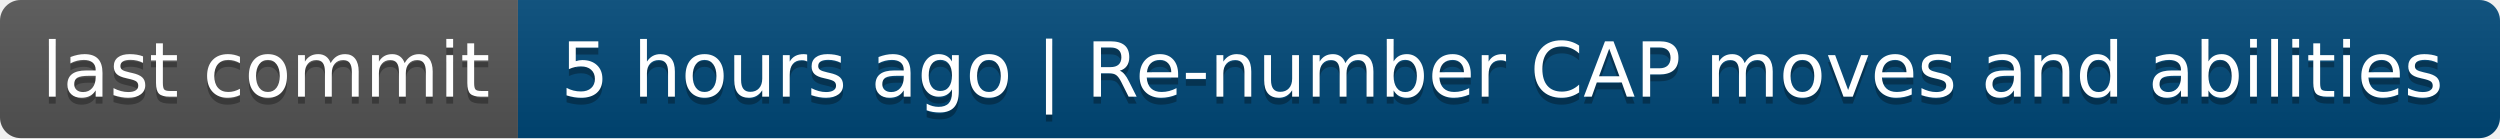
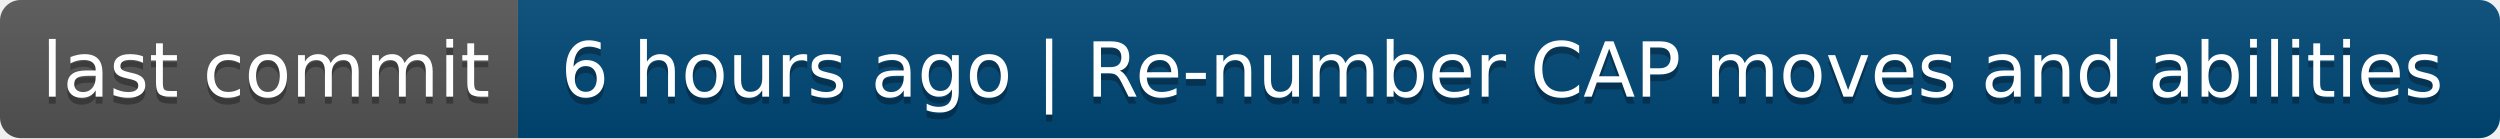
- <svg xmlns="http://www.w3.org/2000/svg" width="362" height="20" role="img" aria-label="last commit: 5 hours ago | Re-number CAP moves and abilities">
+ <svg xmlns="http://www.w3.org/2000/svg" width="362" height="20" role="img" aria-label="last commit: 6 hours ago | Re-number CAP moves and abilities">
  <linearGradient id="s" x2="0" y2="100%">
    <stop offset="0" stop-color="#bbb" stop-opacity=".1" />
    <stop offset="1" stop-opacity=".1" />
  </linearGradient>
  <clipPath id="r">
    <rect width="362" height="20" rx="3" fill="#fff" />
  </clipPath>
  <g clip-path="url(#r)">
    <rect width="75" height="20" fill="#555" />
    <rect x="75" width="287" height="20" fill="#004878" />
    <rect width="362" height="20" fill="url(#s)" />
  </g>
  <g fill="#fff" text-anchor="middle" font-family="Verdana,Geneva,DejaVu Sans,sans-serif" text-rendering="geometricPrecision" font-size="110">
    <text aria-hidden="true" x="385" y="150" fill="#010101" fill-opacity=".3" transform="scale(.1)" textLength="650">last commit</text>
    <text x="385" y="140" transform="scale(.1)" fill="#fff" textLength="650">last commit</text>
-     <text aria-hidden="true" x="2175" y="150" fill="#010101" fill-opacity=".3" transform="scale(.1)" textLength="2770">5 hours ago | Re-number CAP moves and abilities</text>
-     <text x="2175" y="140" transform="scale(.1)" fill="#fff" textLength="2770">5 hours ago | Re-number CAP moves and abilities</text>
+     <text aria-hidden="true" x="2175" y="150" fill="#010101" fill-opacity=".3" transform="scale(.1)" textLength="2770">6 hours ago | Re-number CAP moves and abilities</text>
+     <text x="2175" y="140" transform="scale(.1)" fill="#fff" textLength="2770">6 hours ago | Re-number CAP moves and abilities</text>
  </g>
</svg>
